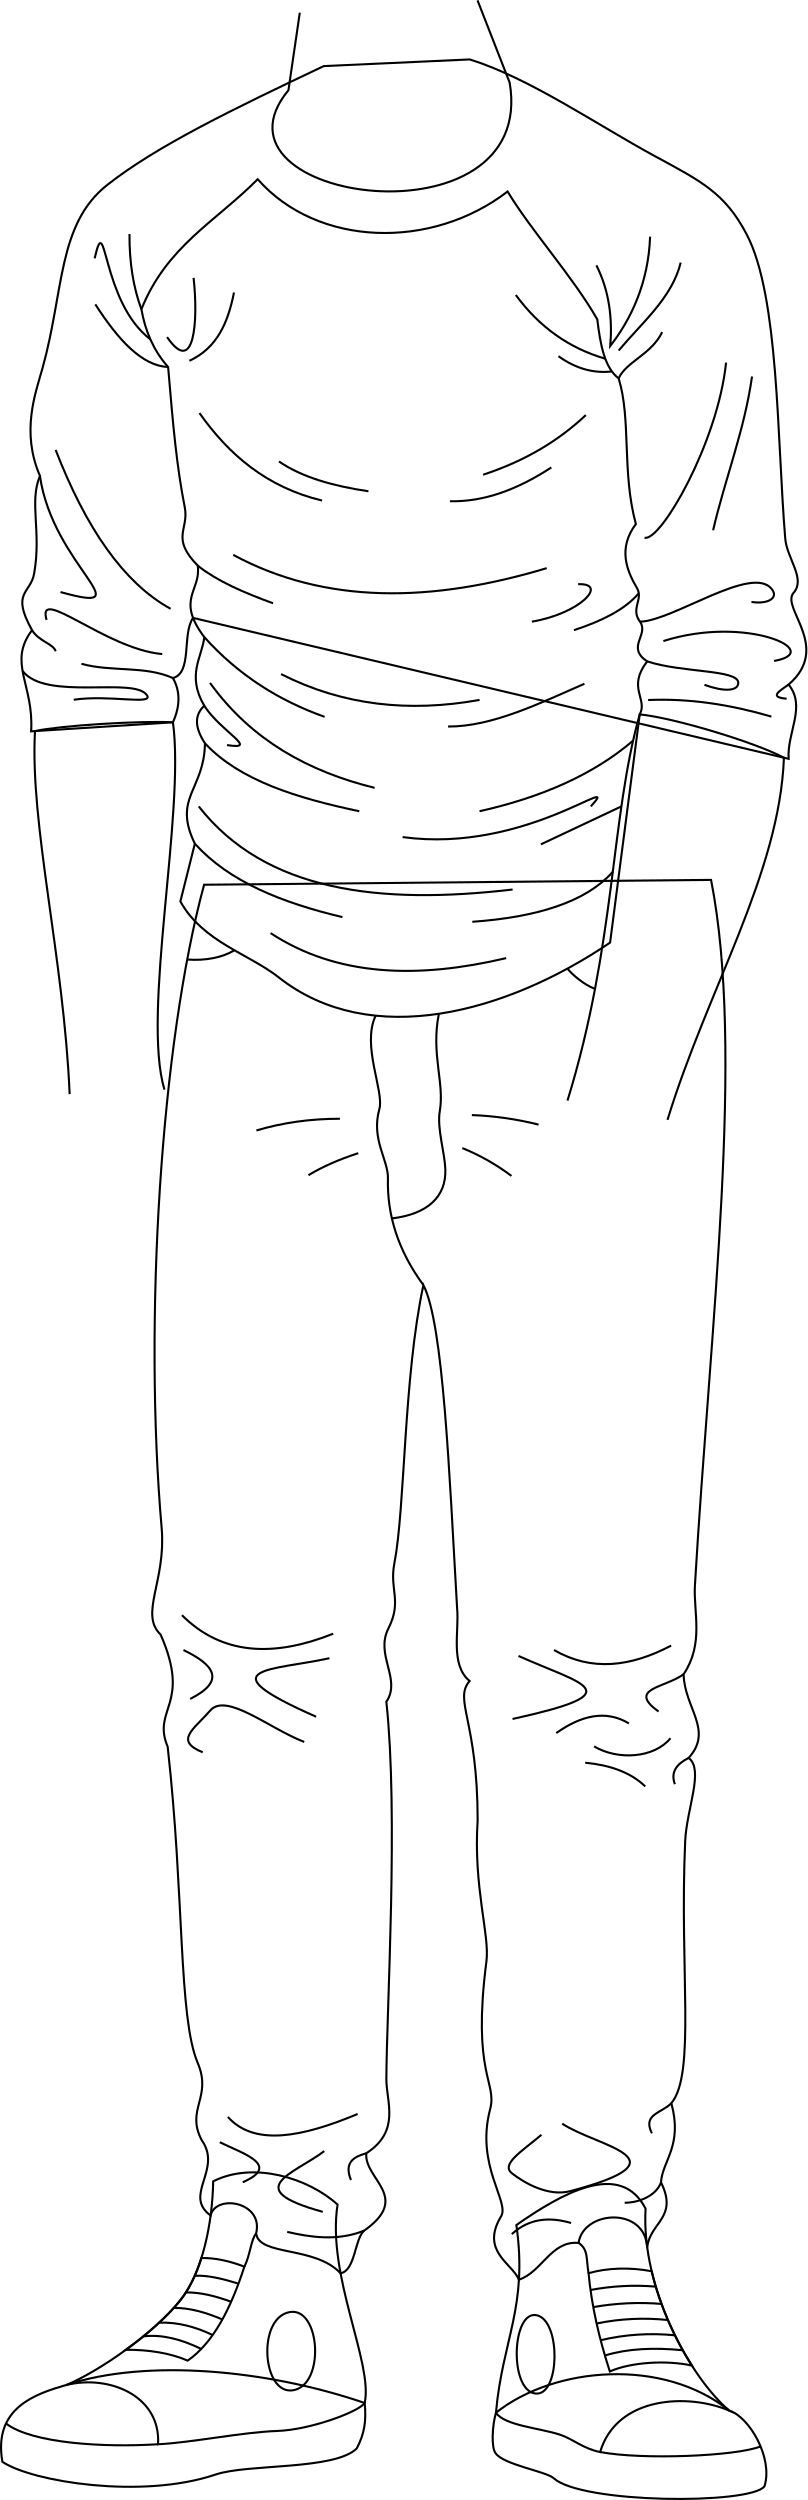
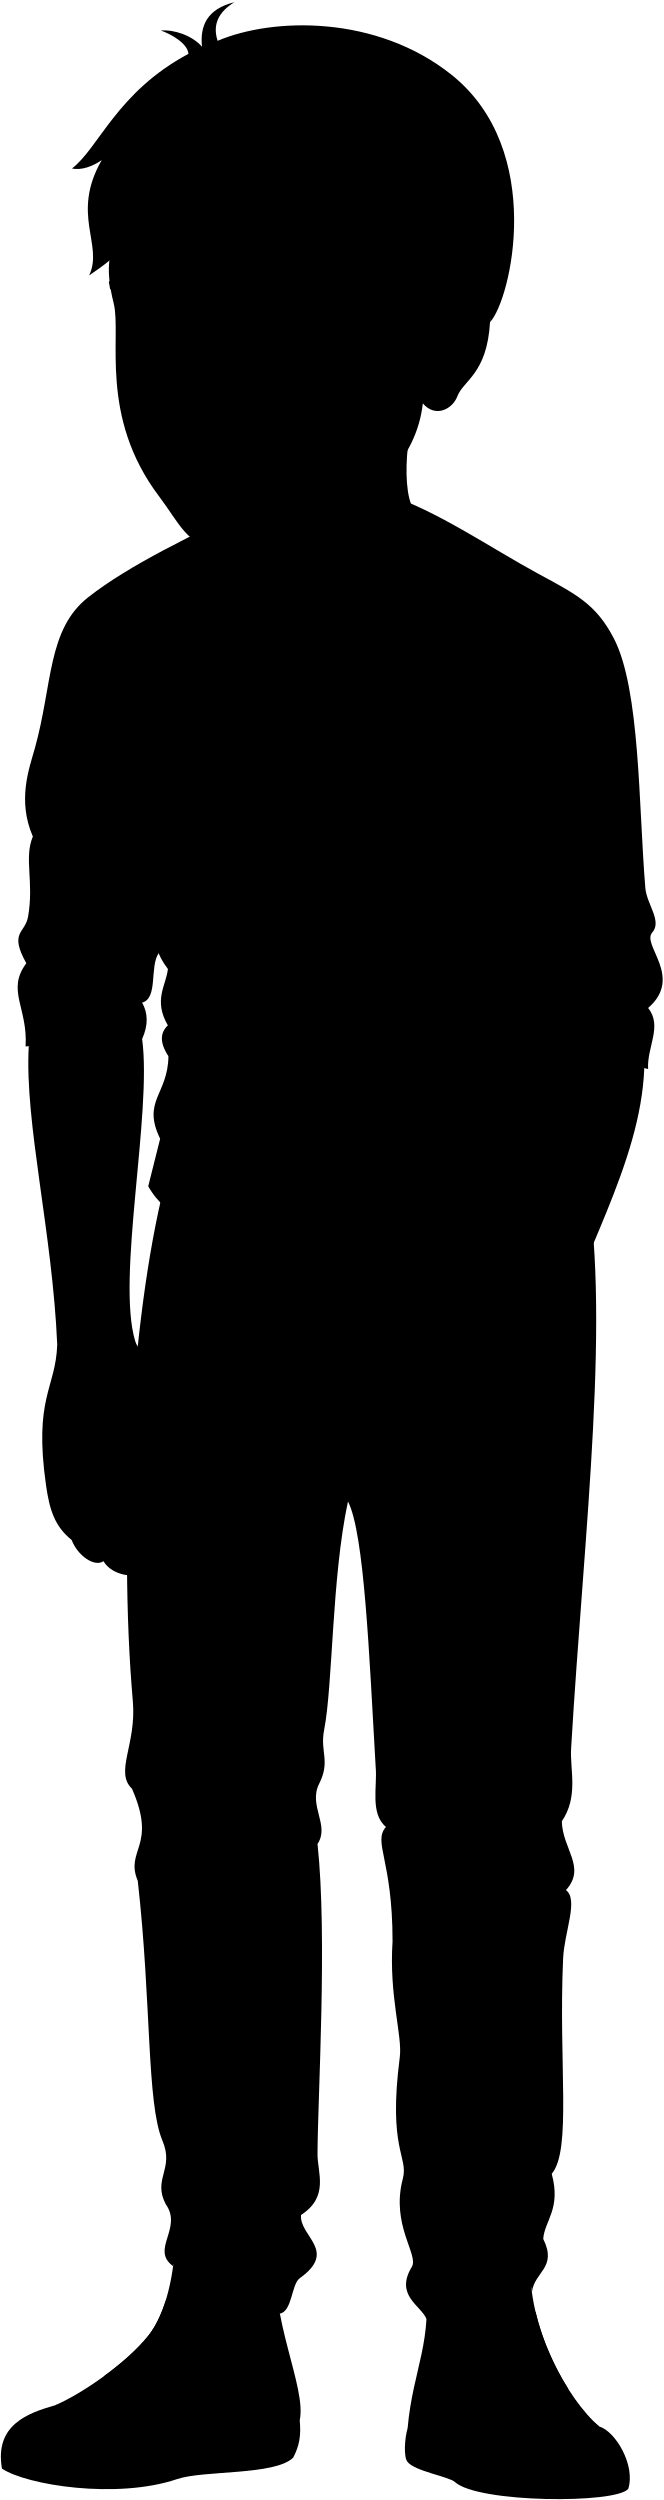
- <svg xmlns="http://www.w3.org/2000/svg" id="presence" viewBox="0 0 770.67 2386.47">
-   <defs>
-     <style>
-       .cls-1 {
-         fill: none;
-         stroke: #000;
-         stroke-miterlimit: 10;
-         stroke-width: 2px;
-       }
-     </style>
-   </defs>
-   <g id="bennettSoleSide">
-     <path class="cls-1" d="M63.56,2276.58c-30.07,8.67-70.22,22.08-61.29,73.43,28.33,19.08,133.25,36,203.54,12.15,30.82-10.45,113.33-4,134.72-24.87,7.51-14.25,9.26-26.65,7.58-43.44C254.26,2261.77,139.49,2251.58,63.56,2276.58Z" />
-     <path class="cls-1" d="M473.44,2303.15c-3.55,12.1-4.7,33.49-.24,38.83,7.84,10.92,48.32,17.28,55.26,23.64,26.61,24.4,187.35,25.45,201.27,7.84,8.63-27.32-14.82-66.66-33.62-72.36C633.46,2250.65,529.81,2258.5,473.44,2303.15Z" />
+ <svg viewBox="0 0 770.67 2903.79">
+   <g class="soleWhite">
+     <path d="M63.56,2793.9c-30.07,8.67-70.22,22.08-61.29,73.43,28.33,19.09,133.25,36,203.54,12.15,30.82-10.45,113.33-4.05,134.72-24.87,7.51-14.25,9.26-26.65,7.58-43.44C254.26,2779.09,139.49,2768.91,63.56,2793.9Z" />
+     <path d="M473.44,2820.47c-3.55,12.1-4.7,33.49-.24,38.84,7.84,10.91,48.32,17.28,55.26,23.64,26.61,24.39,187.35,25.44,201.27,7.83,8.63-27.32-14.82-66.66-33.62-72.36C633.46,2768,529.81,2775.82,473.44,2820.47Z" />
  </g>
-   <g id="bennettShoe">
-     <path class="cls-1" d="M203.49,2082.29c-.61,39.46-10.12,86.78-31.22,113.33-25.29,31.83-77.38,67.76-108.71,81,41.3-10,90.1,10.9,87.31,56.66,33.24-1.72,80.38-11.56,113.91-12.72,31.42-1.08,77.75-18.3,83.33-26.67,8.38-37.95-36.49-121.93-25.86-189.47C293.7,2078.82,241.64,2063,203.49,2082.29Z" />
-     <path class="cls-1" d="M492.91,2124c11.17,78.14-13.33,109.41-19.47,179.18,8.18,12.17,41.14,14.48,60.8,20.84,12.85,4.16,22,13.3,38.61,16.68,16.15-53.81,84.52-56.09,123.26-39.57-36.85-31.19-84.31-116.29-79.85-192.76C592.42,2061.81,536.54,2093.56,492.91,2124Z" />
+   <g class="bennettShoe">
+     <path d="M203.49,2599.61c-.61,39.46-10.12,86.79-31.22,113.34-25.29,31.82-77.38,67.75-108.71,81,41.3-10.05,90.1,10.9,87.31,56.66,33.24-1.71,80.38-11.56,113.91-12.72,31.42-1.08,77.75-18.3,83.33-26.67,8.38-38-36.49-121.93-25.86-189.47C293.7,2596.14,241.64,2580.36,203.49,2599.61Z" />
+     <path d="M492.91,2641.29c11.17,78.14-13.33,109.41-19.47,179.18,8.18,12.17,41.14,14.48,60.8,20.84,12.85,4.16,22,13.3,38.61,16.68,16.15-53.81,84.52-56.09,123.26-39.57-36.85-31.18-84.31-116.29-79.85-192.75C592.42,2579.13,536.54,2610.88,492.91,2641.29Z" />
  </g>
-   <g id="bennettShoelace">
-     <path class="cls-1" d="M179.19,2253.4c24.54-17.05,41.19-49.83,54.08-89.69-14.31-5.45-28.05-8.48-41-8.22-4.9,15.49-11.5,29.48-20,40.13-12.64,15.91-32,32.84-52.06,47.44C141.85,2243,161.73,2246,179.19,2253.4Z" />
-     <path class="cls-1" d="M561.84,2170c2.83,30.67,10,62,20.29,93.75,20.27-8.93,54-10.91,78.33-5.64-16.1-25.29-30.56-57-38.37-90C602.12,2164.22,579.52,2164.74,561.84,2170Z" />
+   <g class="shoelace">
+     <path d="M179.19,2770.72c24.54-17,41.19-49.83,54.08-89.69-14.31-5.45-28.05-8.48-41-8.22-4.9,15.49-11.5,29.49-20,40.14-12.64,15.9-32,32.83-52.06,47.43C141.85,2760.27,161.73,2763.32,179.19,2770.72Z" />
+     <path d="M561.84,2687.34c2.83,30.67,10,62,20.29,93.75,20.27-8.92,54-10.91,78.33-5.64-16.1-25.29-30.56-57-38.37-90C602.12,2681.54,579.52,2682.07,561.84,2687.34Z" />
  </g>
-   <g id="converseLogo">
-     <path class="cls-1" d="M510.56,2284.76c24.12,3.92,25.36-69.71,1.73-74.65S485.86,2280.74,510.56,2284.76Z" />
-     <path class="cls-1" d="M279.49,2281.76c-29.2,4.33-34.38-69-3-74.66C305.86,2201.8,310.74,2277.13,279.49,2281.76Z" />
+   <g class="converseLogo">
+     <path d="M510.56,2802.08c24.12,3.92,25.36-69.71,1.73-74.65S485.86,2798.06,510.56,2802.08Z" />
+     <path d="M279.49,2799.08c-29.2,4.33-34.38-69-3-74.66C305.86,2719.12,310.74,2794.45,279.49,2799.08Z" />
  </g>
-   <g id="clothesOverlapLine">
-     <path class="cls-1" d="M227.65,2179.93c-15.51-4.79-30.11-8.26-41.78-7.46" />
-     <path class="cls-1" d="M220.62,2197.25c-15-5.58-29.49-9.08-43.16-8.93" />
-     <path class="cls-1" d="M212.28,2214.13c-16.19-6.89-31.81-11.26-46.41-11" />
-     <path class="cls-1" d="M203,2229c-16.91-8.11-33.93-12.47-51.09-11.8" />
-     <path class="cls-1" d="M192.11,2242.28c-18.72-9.09-37.2-14.14-55.26-12" />
-     <path class="cls-1" d="M244.56,2131.92c-5.14,6.32-5.65,20.81-11.29,31.79" />
-     <path class="cls-1" d="M552.32,2141c9.52,6.77,7,14.44,9.52,29" />
-     <path class="cls-1" d="M625.91,2182.77A231.91,231.91,0,0,0,563.7,2186" />
-     <path class="cls-1" d="M631.48,2199.29a254.71,254.71,0,0,0-65.14,3.05" />
-     <path class="cls-1" d="M637.58,2214.66a222.64,222.64,0,0,0-68.05,3.31" />
-     <path class="cls-1" d="M644.28,2229.25a214.48,214.48,0,0,0-70.89,4.67" />
-     <path class="cls-1" d="M651.74,2243.5c-27.19-2.65-52.37-1.71-74.3,5.05" />
+   <path class="bennettJeans" d="M404.17,1744c19.06,36.76,24.74,179.73,32.19,308.66,2.1,21.7-6.83,53.7,11.9,69.3-15.34,18.15,7.7,37.09,7.7,133-4.2,63.7,11.6,109.59,8.4,134.39-14,108.49,10.4,115.23,3.5,141.38-14.17,53.72,18.84,88.4,10.5,102.19-20.1,33.22,10.5,44.8,17,60.53,22.17-7.33,30.57-37.43,56.94-35.11,4.43-31,63.22-35.22,65.51,4.27,2.61-24.09,29.91-28.29,13.16-62.07,1.35-20.81,21-34.81,9.88-75.57,23.42-28,7.71-127.06,13.22-250.23,1.39-31,18.19-68.14,3.31-79.36,23.94-26.51-4.06-47.51-4.81-79.88,19.65-29.22,9.28-59.31,10.79-84.76,15.09-255.15,47.58-509.37,15.41-673.53l-483.95,4.63c-41.17,151.79-57.87,415.47-40.52,614.26,4.39,50.29-21.49,82-1,101.53,29.57,67.27-8.52,70.66,6.72,107,16.08,143,10.15,258.12,28.72,301.92,14,33-11.8,44.21,3.83,73.75,19.92,28-18.16,52.55,8.43,71.81,5.05-20.76,50.75-13.07,43.5,17.06,2.55,22,55.93,11.72,80.56,38.1,14.24-2.46,13.38-33.21,22.68-40.77,45.37-32.16-.33-48.82,1.91-73.75,33-21.33,19-49.21,19.14-71,.34-68.82,11.63-252.9,0-360,14.62-21.59-10.95-44.38,1.91-69.92,13.4-26.61.81-36.74,5.75-62.26C386.78,1956.62,385.15,1832.76,404.17,1744Z" />
+   <path class="bennettSleeves" d="M184.27,1107.15c-10.72,15.84-.44,52.36-19.18,57.42,6.63,11.84,7.44,25.65,0,42.25l-135.37,8.62c2.81-44.65-22.68-65.36.86-96.57-20.35-36.51-1.5-34.5,2-54,7.15-40.51-5-68.38,5.58-93.21-18.32-42.23-4.27-78.94,2.39-102.78C61.22,794.75,54.84,731,102.64,693.56c47.62-37.3,120.24-72.22,206.35-113.13l139.43-6.37c56.56,17.52,121.1,62.14,176.87,92.42,43.58,23.65,66.77,34.8,87.63,74.89,30.79,59.13,28.69,194.39,36.65,290,1.6,19.12,19.77,38.43,8,51.79-12.7,14.37,36.65,51.78-4.78,87.63,17,21.06-1.59,45.42,0,70.91Z" />
+   <path class="shirtWhite" d="M610.65,1199.28l-28.27,217.85c-98.58,66.87-228.19,102.72-316.44,33.09-28.4-22.41-72.38-33.78-93.76-72.39L186,1322.68c-21.37-44.12,9-51,9.65-95.83-10.92-16.67-9.16-27.74-.68-35.85-17.12-29.49-2.07-46.19.06-65.49-27.57-36.54-2.82-44.12-6.27-68.25-26.2-26.89-8.13-34.06-12.41-55.84-7.58-38.61-11-75.84-15.86-133.75-14-15.75-21.87-34.42-25.5-55.15,24.19-60.28,70.83-83.59,111-124.09,57,64.79,165.81,67.7,238.54,11.72,23.15,38.25,62.32,81.24,85.64,122.05,2.91,24.29,6.9,46.09,20.4,56.35,12.09,39.29,2.92,89.38,16.43,139-17.48,23.32-8.65,44.67,1.06,61.18,6.35,10.8-6.54,19.67,2.92,32.07,8.74,12.63-13.61,24.29,6.8,37.89C598.31,1173.91,618.71,1184.6,610.65,1199.28Z" />
+   <g class="clothesDisplayLine">
+     <path d="M541.73,1441.9c4,5.39,15.58,15.37,26,19.29" />
+     <path d="M223.77,1424.43c-11.45,7-27.82,10.15-45.05,8.84" />
+     <path d="M358.52,1487.07c-13.46,28.36,8.37,72.19,3.63,88.93-8.17,28.84,8.63,48.52,8.17,66.33-.89,34.42,9.45,68.42,33.85,101.71" />
+     <path d="M418.93,1485.07c-7.69,38.45,5.57,66,.9,92.85-2.86,16.53,4.76,39.45,5.29,55.76.85,26-16.83,42.62-51,46.74" />
+     <path d="M150.87,2850.56c-50.42,3.23-120-.53-145.13-19.79" />
+     <path d="M572.85,2858c40.72,7.7,130.31,3.94,153.19-5.34" />
  </g>
-   <g id="clothesDisplayLine">
-     <path class="cls-1" d="M150.87,2333.24c-50.42,3.23-120-.53-145.13-19.79" />
-     <path class="cls-1" d="M572.85,2340.67c40.72,7.7,130.31,3.94,153.19-5.35" />
+   <g class="clothesOverlapLine">
+     <path d="M227.65,2697.25c-15.51-4.79-30.11-8.26-41.78-7.46" />
+     <path d="M220.62,2714.57c-15-5.58-29.49-9.08-43.16-8.93" />
+     <path d="M212.28,2731.45c-16.19-6.89-31.81-11.26-46.41-11" />
+     <path d="M203,2746.32c-16.91-8.11-33.93-12.47-51.09-11.8" />
+     <path d="M192.11,2759.6c-18.72-9.09-37.2-14.14-55.26-12" />
+     <path d="M244.56,2649.24c-5.14,6.32-5.65,20.81-11.29,31.79" />
+     <path d="M552.32,2658.36c9.52,6.78,7,14.44,9.52,29" />
+     <path d="M625.91,2700.09a231.91,231.91,0,0,0-62.21,3.22" />
+     <path d="M631.48,2716.61a255.16,255.16,0,0,0-65.14,3" />
+     <path d="M637.58,2732a222.32,222.32,0,0,0-68.05,3.3" />
+     <path d="M644.28,2746.57a214.75,214.75,0,0,0-70.89,4.67" />
+     <path d="M651.74,2760.82c-27.19-2.65-52.37-1.71-74.3,5" />
  </g>
-   <path id="bennettJeans" class="cls-1" d="M404.17,1226.72c19.06,36.76,24.74,179.73,32.19,308.66,2.1,21.7-6.83,53.7,11.9,69.3-15.34,18.14,7.7,37.09,7.7,133-4.2,63.69,11.6,109.59,8.4,134.39-14,108.49,10.4,115.23,3.5,141.38-14.17,53.72,18.84,88.4,10.5,102.19-20.1,33.22,10.5,44.8,17,60.52,22.17-7.32,30.57-37.42,56.94-35.1,4.43-31,63.22-35.22,65.51,4.27,2.61-24.09,29.91-28.29,13.16-62.07,1.35-20.81,21-34.81,9.88-75.57,23.42-28,7.71-127.06,13.22-250.23,1.39-31,18.19-68.14,3.31-79.36,23.94-26.51-4.06-47.51-4.81-79.88,19.65-29.22,9.28-59.31,10.79-84.77,15.09-255.14,47.58-509.36,15.41-673.52l-483.95,4.63C153.67,996.33,137,1260,154.32,1458.8c4.39,50.29-21.49,82-1,101.52,29.57,67.28-8.52,70.66,6.72,107.06,16.08,143,10.15,258.12,28.72,301.92,14,33-11.8,44.21,3.83,73.75,19.92,28-18.16,52.55,8.43,71.81,5.05-20.76,50.75-13.07,43.5,17.06,2.55,22,55.93,11.72,80.56,38.1,14.24-2.46,13.38-33.21,22.68-40.77,45.37-32.16-.33-48.82,1.91-73.75,33-21.33,19-49.21,19.14-71,.34-68.82,11.63-252.9,0-360,14.62-21.59-10.95-44.38,1.91-69.92,13.4-26.61.81-36.74,5.75-62.26C386.78,1439.3,385.15,1315.43,404.17,1226.72Z" />
-   <g id="clothesDisplayLine-2" data-name="clothesDisplayLine">
-     <path class="cls-1" d="M541.73,924.58c4,5.39,15.58,15.37,26,19.29" />
-     <path class="cls-1" d="M223.77,907.11c-11.45,7-27.82,10.15-45.05,8.84" />
-     <path class="cls-1" d="M358.52,969.75c-13.46,28.36,8.37,72.19,3.63,88.92-8.17,28.85,8.63,48.53,8.17,66.34-.89,34.42,9.45,68.42,33.85,101.71" />
-     <path class="cls-1" d="M418.93,967.75c-7.69,38.45,5.57,66,.9,92.85-2.86,16.53,4.76,39.45,5.29,55.76.85,26-16.83,42.62-51,46.74" />
+   <g class="clothesFoldLine">
+     <path d="M569.32,770.62c12,23.86,15.45,49.74,13.26,76.93,19.6-25.29,36.39-59.78,38-104.34" />
+     <path d="M649.78,768c-8.17,33.65-37.14,57.47-59.24,84" />
+     <path d="M632.1,834.28c-10.24,21.38-34.49,28.3-41.57,44.27" />
+     <path d="M492.39,798.92q33.45,45.72,85.38,60.82" />
+     <path d="M533.06,857.27c16.67,12,33.68,16.56,51,14.59" />
+     <path d="M693.11,863.46c-8,76.93-62.78,171.54-77.81,167.12" />
+     <path d="M717.87,876.73c-7.23,51.36-25.65,97.26-37.14,146.78" />
+     <path d="M610.94,1110.76c31.16-.48,107.7-55.52,126-30.84,6.52,8.76-4.76,14.37-19.61,12" />
+     <path d="M633.24,1129.26c79.71-25.3,155.44,10.29,105.65,19" />
+     <path d="M617.74,1148.65c33.21,11,87.09,7.71,87,20.47-.07,8.42-14.61,8.49-32.27,1.89" />
+     <path d="M752.76,1170.79c-8.18,5.92-19.48,12.1-1.85,13.51" />
+     <path d="M618.69,1185.56c39-1.69,78.22,4.25,117.67,15.82" />
+     <path d="M559.22,913.54c-25.4,24-57.14,43.57-98.05,56.93" />
+     <path d="M526.33,963.51c-32,21-64.25,33.08-96.79,32.27" />
+     <path d="M190.41,911.64c28,39.62,64,70.75,117,83.51" />
+     <path d="M266.32,957.82c21.68,15,51.46,23.43,85.4,28.47" />
+     <path d="M521.9,1059.67c-109.7,33-211.06,34.87-299.23-12.65" />
+     <path d="M188.73,1057.26c18.3,14.65,44,25.79,71.9,35.94" />
+     <path d="M609.75,1083.69c-13.34,15.7-35.53,26.57-61.9,35.17" />
+     <path d="M551.89,1075c28.87-1.15,2.89,27.71-44.15,35.77" />
+     <path d="M268.28,1160.79c58.77,29.93,122.2,36.83,189.49,24.65" />
+     <path d="M195,1125.51c33.14,36.86,72,60.86,114.87,76.1" />
+     <path d="M427.73,1210.86c42,.23,87.81-22.34,130.17-40.83" />
+     <path d="M200.49,1169.26c39.89,55.15,94.48,84.67,157.14,100.14" />
+     <path d="M194.94,1191c16.34,25.25,53.34,42.51,21.73,37.57" />
+     <path d="M195.62,1226.85c33.3,35.69,88.05,52.32,147.38,64.89" />
+     <path d="M604.36,1224.35c-37.78,32.38-87.42,54.15-146.59,67.39" />
+     <path d="M384.32,1316.39c118.12,16.17,211.59-64.19,179.67-29.27" />
+     <line x1="593.2" y1="1287.1" x2="516.31" y2="1323.32" />
+     <path d="M585,1349.52c-25.87,29.08-72.9,43.37-134.13,47.75" />
+     <path d="M186,1322.68c32.9,36.52,83.51,56.47,140.85,70.12" />
+     <path d="M189.71,1287.12c63.65,81.37,172.54,94.16,299.64,79.33" />
+     <path d="M483.19,1431.93c-84.4,19.9-161.35,17.79-224.92-23.88" />
+     <path d="M184.79,782.57c4.66,41.9.62,94.45-25.27,56.53" />
+     <path d="M223.36,796.54c-5.59,28.29-15.94,53-42.56,65.17" />
+     <path d="M123.61,740.68c-.19,27.27,3.7,51.13,11.35,71.84" />
+     <path d="M143.5,841.2c-47.16-36-41.84-127.12-53.14-77.25" />
+     <path d="M91,807.85C113,842,135.71,866.62,160.46,867.67" />
+     <path d="M53.12,946.83c28.64,73.89,64.44,126.74,109.73,151.63" />
+     <path d="M38.11,971.62C50.46,1057.89,138.48,1105,57.77,1082.5" />
+     <path d="M44.47,1109.1c-10.08-34,56.53,27.93,110.4,32.59" />
+     <path d="M30.58,1118.87c6.58,10.84,20.49,13,22.54,20.16" />
+     <path d="M165.09,1164.57c-27.15-12-58.11-5.59-87.37-13.57" />
+     <path d="M21.55,1157.78c22.26,29.13,106.34,5.16,118.69,23.14,6.74,9.83-35.92-.66-69.83,4.36" />
+     <path d="M450.44,1581.77a307.54,307.54,0,0,1,63.66,9.09" />
+     <path d="M441.34,1613.25a210.62,210.62,0,0,1,46.88,26.58" />
+     <path d="M324.5,1585.26q-42.4,0-79.75,11.2" />
+     <path d="M342,1618.15c-18.16,5.87-34.08,12.84-47.57,21" />
+     <path d="M173.7,2059.17c38,38,87.23,40.44,144.34,17.69" />
+     <path d="M175.11,2092.42c29.67,14.3,40.64,29.45,6.37,46.7" />
+     <path d="M314.5,2100.21c-53.77,12-120.28,8.49-12.73,55.89" />
+     <path d="M290.44,2180.16c-33.25-12.73-74.5-47.74-89.86-29.89s-34.67,28.48-7.07,39.8" />
+     <path d="M640.68,2088.18c-38.36,20.18-75.82,25.09-111.79,4.24" />
+     <path d="M494.93,2098.09c61.55,27.59,110.38,34.67-5.66,60.14" />
+     <path d="M652.59,2115.52c-17.57,13-54.4,13.65-23.93,35.63" />
+     <path d="M600.35,2162.47c-22.08-13.23-45.35-7.71-69.34,9.2" />
+     <path d="M640,2176.62c-15.57,19.11-50.24,21.23-72.88,7.79" />
+     <path d="M657.4,2195.4c-11.49,5.77-17.48,13.54-13.18,25.09" />
+     <path d="M558.61,2200c23.78,2.3,43.43,9.23,57.31,22.64" />
+     <path d="M341.39,2535.35c-52.93,22.15-98.58,31.06-123.82,2.83" />
+     <path d="M209.78,2562.24c21.23,10.61,59.44,21.94,21.94,38.21" />
+     <path d="M309.55,2570.73c-29,21.94-81.11,36-1.42,58" />
+     <path d="M347.8,2646.57c-25.54,10.54-52.4,6.24-73.63,1.29" />
+     <path d="M349.71,2572.82c-12.25,3.35-21.43,8.84-14.69,25.51" />
+     <path d="M640.87,2525c-9.38,9.66-27.78,10.36-18.58,28.76" />
+     <path d="M536.67,2544.55c32.93,22,122.87,33.77,7.79,64.39-20.9,5.56-44-7.81-55.68-16.93-11.09-8.63,9.12-20.86,28.08-36.84" />
+     <path d="M488.56,2650c16.73-15.19,36-16.64,56.6-10.62" />
+     <path d="M631,2600.56c-4.69,13-21.23,19.47-34.67,19.47" />
  </g>
-   <g id="clothesFoldLine">
-     <path class="cls-1" d="M450.44,1064.44a308.22,308.22,0,0,1,63.66,9.1" />
-     <path class="cls-1" d="M441.34,1095.93a210.62,210.62,0,0,1,46.88,26.58" />
-     <path class="cls-1" d="M324.5,1067.94q-42.4,0-79.75,11.2" />
-     <path class="cls-1" d="M342,1100.82c-18.16,5.88-34.08,12.85-47.57,21" />
-     <path class="cls-1" d="M173.7,1541.85c38,38,87.23,40.44,144.34,17.69" />
-     <path class="cls-1" d="M175.11,1575.1c29.67,14.3,40.64,29.45,6.37,46.7" />
-     <path class="cls-1" d="M314.5,1582.89c-53.77,12-120.28,8.49-12.73,55.89" />
-     <path class="cls-1" d="M290.44,1662.84c-33.25-12.74-74.5-47.74-89.86-29.89s-34.67,28.48-7.07,39.8" />
-     <path class="cls-1" d="M640.68,1570.86c-38.36,20.18-75.82,25.09-111.79,4.24" />
-     <path class="cls-1" d="M494.93,1580.76c61.55,27.6,110.38,34.67-5.66,60.15" />
-     <path class="cls-1" d="M652.59,1598.2c-17.57,13-54.4,13.65-23.93,35.63" />
-     <path class="cls-1" d="M600.35,1645.15c-22.08-13.23-45.35-7.71-69.34,9.2" />
-     <path class="cls-1" d="M640,1659.3c-15.57,19.11-50.24,21.23-72.88,7.79" />
-     <path class="cls-1" d="M657.4,1678.08c-11.49,5.76-17.48,13.54-13.18,25.09" />
-     <path class="cls-1" d="M558.61,1682.65c23.78,2.3,43.43,9.23,57.31,22.64" />
-     <path class="cls-1" d="M341.39,2018c-52.93,22.15-98.58,31.06-123.82,2.83" />
-     <path class="cls-1" d="M209.78,2044.92c21.23,10.61,59.44,21.93,21.94,38.21" />
-     <path class="cls-1" d="M309.55,2053.41c-29,21.93-81.11,36-1.42,58" />
-     <path class="cls-1" d="M347.8,2129.25c-25.54,10.54-52.4,6.24-73.63,1.28" />
-     <path class="cls-1" d="M349.71,2055.5c-12.25,3.34-21.43,8.84-14.69,25.51" />
-     <path class="cls-1" d="M640.87,2007.67c-9.38,9.66-27.78,10.36-18.58,28.76" />
-     <path class="cls-1" d="M536.67,2027.23c32.93,22,122.87,33.77,7.79,64.39-20.9,5.56-44-7.81-55.68-16.94-11.09-8.62,9.12-20.85,28.08-36.84" />
-     <path class="cls-1" d="M488.56,2132.66c16.73-15.19,36-16.64,56.6-10.62" />
-     <path class="cls-1" d="M631,2083.24c-4.69,13-21.23,19.47-34.67,19.47" />
+   <g class="eye">
+     <rect class="sclera" x="139.42" y="339.16" width="220.25" height="74.9" />
+     <g class="irisDarkBrown">
+       <ellipse cx="311.89" cy="377.39" rx="21.42" ry="21.79" />
+       <ellipse cx="175.39" cy="378.89" rx="21.42" ry="21.79" />
+     </g>
+     <g class="pupil">
+       <ellipse cx="309.89" cy="378.39" rx="8.33" ry="8.47" />
+       <ellipse cx="173.39" cy="379.89" rx="8.33" ry="8.47" />
+     </g>
  </g>
-   <path id="bennettSleeves" class="cls-1" d="M184.27,589.83c-10.72,15.84-.44,52.36-19.18,57.42,6.63,11.84,7.44,25.65,0,42.25L29.72,698.12c2.81-44.65-22.68-65.36.86-96.57-20.35-36.51-1.5-34.5,2-54,7.15-40.51-5-68.38,5.58-93.22-18.32-42.22-4.27-78.94,2.39-102.77,20.72-74.1,14.34-137.83,62.14-175.28C150.26,138.94,222.88,104,309,63.11l139.43-6.37c56.56,17.52,121.1,62.14,176.87,92.41,43.58,23.66,66.77,34.81,87.63,74.9,30.79,59.13,28.69,194.39,36.65,290,1.6,19.12,19.77,38.43,8,51.78-12.7,14.38,36.65,51.79-4.78,87.64,17,21.06-1.59,45.41,0,70.91Z" />
-   <path id="bennettShirt" class="cls-1" d="M610.65,682,582.38,899.81c-98.58,66.87-228.19,102.72-316.44,33.09-28.4-22.41-72.38-33.78-93.76-72.39L186,805.36c-21.37-44.12,9-51,9.65-95.83-10.92-16.67-9.16-27.74-.68-35.85-17.12-29.49-2.07-46.19.06-65.49-27.57-36.54-2.82-44.12-6.27-68.25-26.2-26.89-8.13-34.06-12.41-55.84-7.58-38.61-11-75.84-15.86-133.75-14-15.75-21.87-34.42-25.5-55.15,24.19-60.28,70.83-83.59,111-124.1,57,64.8,165.81,67.71,238.54,11.72,23.15,38.25,62.32,81.25,85.64,122.06,2.91,24.29,6.9,46.09,20.4,56.35,12.09,39.29,2.92,89.38,16.43,139-17.48,23.32-8.65,44.67,1.06,61.18,6.35,10.8-6.54,19.67,2.92,32.07,8.74,12.63-13.61,24.28,6.8,37.89C598.31,656.59,618.71,667.27,610.65,682Z" />
-   <g id="skinEastAsian">
-     <path class="cls-1" d="M157,1040.21c-21.93-72.83,19.8-264.47,8.1-350.71-30-1.64-107.6,3-131.69,8.38-5,88.94,27.41,215.75,33.07,346.58" />
-     <path class="cls-1" d="M637.19,1069C675.55,943.72,744,834.42,748.35,723.34c-28.77-15.38-107-38.48-137.7-41.38-28,99.69-22.78,218.84-68.92,368.63" />
-     <path class="cls-1" d="M455.84.36l30.68,78.52c27.08,158.83-299.78,114.4-211.17,7.22l10.83-74" />
+   <g class="skinEastAsian">
+     <path d="M178.65,1752.19c5,17.4,35.35,24.69,34.79,7.86-2.7-21.56,6.7-50.46-.56-67.9-5.62-13.47-4.8-20.15-6.18-29.74-11.22-78-44.33-85.85-49.71-104.87-21.93-72.84,19.8-264.48,8.1-350.72-30-1.64-107.6,3-131.69,8.39-5,88.93,27.41,215.74,33.07,346.57-1.74,51.25-27.55,61.35-13,163.48,4.07,28.47,10.1,47.7,29.74,63.41,6.74,17.95,26.38,32,37,24.69,9.54,16.83,39.28,21.32,46,10.66,11.22,10.1,29.46,6,31.42-8.42C199,1805.89,180.33,1797.65,178.65,1752.19Z" />
+     <path d="M635.63,1584.33C674,1459.07,744,1351.74,748.35,1240.66c-28.77-15.38-107-38.48-137.7-41.38-28,99.69-22.78,218.84-68.92,368.63-11.35,32.64-59.86,69.56-53.34,145.59,10.86,68.06,26.06,122.36,94.12,131.77,15.54,5.2,28.46.32,32.58-5.79,19,2.24,27.75-13.21,18.83-25.34,19.73,4.93,24.36-18.24,13-26.79a41.44,41.44,0,0,1-10.29-28c.32-25.24,9.89-56.74,12.13-97.8C650.24,1635.1,630.48,1599.78,635.63,1584.33Z" />
+     <path d="M491,455.38c-23.56,44.35-24.95,135.82-4.48,140.82,21.27,156.39-299.78,114.41-211.17,7.22" />
+     <path d="M132,352.07c-19.84-78.89,21.32-67.09,2-159.14C285,34.64,603.43,229.8,569.18,374.22c-3.53,60.25-30.95,67.4-38,86.21-5.51,14.63-25.36,25.36-40.07,8.11-7.22,65.8-59.45,114-120.67,139.35-62.56,25.9-64,35.49-115.83,30.42C217.86,634.72,207.83,607,185,576.84,114.21,483.47,141.59,390.05,132,352.07Zm147.84,30.52c33.83,21.31,55.65,6.08,73.85-6-11.77-7.18-29.83-21-47.64-21.4-13.88-.33-23.52,6.09-30.84,21.84C272.71,382.47,277.66,381.18,279.88,382.59Zm-70.49-4.33c-7.58-11.75-19.28-22.36-36-21.77-8.36.29-18.88,7.68-23.83,9.9-1.4,4.34-1.44,17.29,1.1,21.94,22.58,16.88,48.07-6.28,54.24-5.5C209.21,383.37,211.19,381.06,209.39,378.26Z" />
  </g>
-   <g id="clothesFoldLine-2" data-name="clothesFoldLine">
-     <path class="cls-1" d="M569.32,253.3c12,23.86,15.45,49.74,13.26,76.93,19.6-25.29,36.39-59.78,38-104.34" />
-     <path class="cls-1" d="M649.78,250.65c-8.17,33.65-37.14,57.47-59.24,84" />
-     <path class="cls-1" d="M632.1,317c-10.24,21.38-34.49,28.3-41.57,44.27" />
-     <path class="cls-1" d="M492.39,281.59q33.45,45.74,85.38,60.83" />
-     <path class="cls-1" d="M533.06,340c16.67,12,33.68,16.56,51,14.59" />
-     <path class="cls-1" d="M693.11,346.14c-8,76.93-62.78,171.54-77.81,167.12" />
-     <path class="cls-1" d="M717.87,359.41c-7.23,51.36-25.65,97.26-37.14,146.78" />
-     <path class="cls-1" d="M610.94,593.44c31.16-.48,107.7-55.52,126-30.84,6.52,8.76-4.76,14.37-19.61,12" />
-     <path class="cls-1" d="M633.24,611.94c79.71-25.3,155.44,10.28,105.65,19" />
-     <path class="cls-1" d="M617.74,631.33c33.21,11,87.09,7.71,87,20.47-.07,8.42-14.61,8.49-32.27,1.89" />
-     <path class="cls-1" d="M752.76,653.47c-8.18,5.92-19.48,12.1-1.85,13.51" />
-     <path class="cls-1" d="M618.69,668.24c39-1.7,78.22,4.25,117.67,15.82" />
-     <path class="cls-1" d="M559.22,396.22c-25.4,23.95-57.14,43.57-98.05,56.93" />
-     <path class="cls-1" d="M526.33,446.19c-32,20.95-64.25,33.08-96.79,32.27" />
-     <path class="cls-1" d="M190.41,394.32c28,39.62,64,70.75,117,83.5" />
-     <path class="cls-1" d="M266.32,440.5c21.68,15,51.46,23.43,85.4,28.47" />
-     <path class="cls-1" d="M521.9,542.35c-109.7,33-211.06,34.87-299.23-12.65" />
-     <path class="cls-1" d="M188.73,539.94c18.3,14.64,44,25.79,71.9,35.94" />
-     <path class="cls-1" d="M609.75,566.37c-13.34,15.7-35.53,26.57-61.9,35.17" />
-     <path class="cls-1" d="M551.89,557.67c28.87-1.16,2.89,27.71-44.15,35.77" />
-     <path class="cls-1" d="M268.28,643.47c58.77,29.93,122.2,36.83,189.49,24.65" />
-     <path class="cls-1" d="M195,608.19c33.14,36.86,72,60.86,114.87,76.1" />
-     <path class="cls-1" d="M427.73,693.54c42,.23,87.81-22.34,130.17-40.83" />
-     <path class="cls-1" d="M200.49,651.94c39.89,55.15,94.48,84.67,157.14,100.14" />
-     <path class="cls-1" d="M194.94,673.68c16.34,25.25,53.34,42.51,21.73,37.57" />
-     <path class="cls-1" d="M195.62,709.53c33.3,35.69,88.05,52.32,147.38,64.89" />
-     <path class="cls-1" d="M604.36,707c-37.78,32.38-87.42,54.15-146.59,67.39" />
-     <path class="cls-1" d="M384.32,799.07C502.44,815.24,595.91,734.88,564,769.79" />
-     <line class="cls-1" x1="593.2" y1="769.77" x2="516.31" y2="806" />
-     <path class="cls-1" d="M585,832.2c-25.87,29.08-72.9,43.37-134.13,47.74" />
-     <path class="cls-1" d="M186,805.36c32.9,36.52,83.51,56.46,140.85,70.11" />
-     <path class="cls-1" d="M189.71,769.79c63.65,81.38,172.54,94.17,299.64,79.34" />
-     <path class="cls-1" d="M483.19,914.61c-84.4,19.9-161.35,17.79-224.92-23.88" />
-     <path class="cls-1" d="M184.79,265.25c4.66,41.9.62,94.45-25.27,56.53" />
-     <path class="cls-1" d="M223.36,279.22c-5.59,28.29-15.94,52.95-42.56,65.17" />
-     <path class="cls-1" d="M123.61,223.36c-.19,27.27,3.7,51.13,11.35,71.84" />
-     <path class="cls-1" d="M143.5,323.88c-47.16-36-41.84-127.12-53.14-77.25" />
-     <path class="cls-1" d="M91,290.52c21.94,34.16,44.69,58.78,69.44,59.83" />
-     <path class="cls-1" d="M53.12,429.51c28.64,73.89,64.44,126.74,109.73,151.63" />
-     <path class="cls-1" d="M38.11,454.29c12.35,86.28,100.37,133.42,19.66,110.89" />
-     <path class="cls-1" d="M44.47,591.78c-10.08-34,56.53,27.93,110.4,32.58" />
-     <path class="cls-1" d="M30.58,601.55c6.58,10.84,20.49,13,22.54,20.15" />
-     <path class="cls-1" d="M165.09,647.25c-27.15-12-58.11-5.6-87.37-13.58" />
-     <path class="cls-1" d="M21.55,640.46c22.26,29.13,106.34,5.15,118.69,23.14,6.74,9.82-35.92-.66-69.83,4.36" />
+   <g class="skinOverlapLine">
+     <path d="M182.81,1681.24c-.8,23.84-11.64,39.38-4.16,71" />
+     <path d="M135.55,1721.83c-4.87,38.9,5.4,78.87,30.75,102.19" />
+     <path d="M88,1722.91c1.62,32.41,12.43,68.07,32.29,90.45" />
+     <path d="M61,1722.91c2.7,22.15,10.81,48.62,22.26,65.76" />
+     <path d="M522.6,1737.29c4.34,40.55,6.75,50.2,28.48,80.13,7.24,8.21,19.79,21.73,31.43,27.85" />
+     <path d="M560.25,1745c2.9,30.9,15.45,54.55,27.52,69,7.72,9.18,15.78,18.15,27.32,25.44" />
+     <path d="M598.87,1746.94c3.38,35.72,16.89,53.59,35,67.2" />
+   </g>
+   <g class="skinFoldLine">
+     <path d="M503.05,376.58c23.82-70.72,84.68-5.76,40.19,44.29" />
+     <path d="M506.77,393.33c23.45,1.86-12.76,33.44,1.11,39.08,11.92,4.84,1.38-13.54,20.1-24.57,16.92-9.95,3.92-43.74-6.32-30.14" />
+   </g>
+   <g class="head50">
+     <path class="lipMaleMedium__noStroke" d="M261.07,518.5c-13.34,7.88-27.88,9.7-42.43,0-10.17,3.67,6.44,15.48-4.86,26.53,4.31,6.43-3.07,27.71,31.3,37.7,38.82,9.77,40-28.34,51.92-32C280.16,538.78,278,523.92,261.07,518.5Z" />
+     <path class="mouthInner" d="M221.25,541.77a31,31,0,0,0,8.23-8.7c17.63,10.61,23.14-4.05,30.71-2.62,10.13,1.91,16.44,10.71,24.56,14.34C268.48,549.05,250.17,572.3,221.25,541.77Z" />
+     <path class="teeth" d="M225.67,537.94a36,36,0,0,0,3.81-4.87c17.63,10.61,23.14-4.05,30.71-2.62,6.38,1.21,11.24,5.14,16,8.79C258,544.33,238.5,544.85,225.67,537.94Z" />
+     <g class="lipOverlapLine">
+       <path d="M301.3,551.61a83.37,83.37,0,0,1-16.55-6.82" />
+       <path d="M229.48,533.07a13.43,13.43,0,0,1-5-3.64" />
+       <path d="M221.25,541.77c-4.47,3.15-7.34,2.39-10.78,4.68" />
+     </g>
+     <g class="lipEdgeLine">
+       <path d="M218.64,518.5c14.55,9.7,29.09,7.88,42.43,0" />
+       <path d="M218.34,563.35c9.39,22.73,47.27,27,62.12,8.79" />
+     </g>
+     <g class="cheekLine">
+       <path d="M278,463c11,4.26,16.68,28.16,33.37,41.28" />
+     </g>
+     <g class="noseLine">
+       <path d="M201.76,485.34a91.88,91.88,0,0,0-7.2,21.85" />
+       <path d="M212.06,421c-4,41.57-29.69,47.83-4.66,70.18" />
+       <path d="M278,463c9.61,7.37,9.78,20.06.45,27.71" />
+       <path d="M266.4,491.15c-7.6-12.52-16.25,6.85-35.76,6.77-14.75-.07-23-12.46-23.24-12.58" />
+     </g>
+     <g class="eyeFoldLine">
+       <path d="M155.49,403.47c9.83,8.94,31.29,7.6,38,1.34" />
+       <path d="M289.07,400.41c13.92,10.28,35.83,8.94,45.66,1.79" />
+     </g>
+     <g class="eyeCornerLine">
+       <path d="M371.4,379.7c-6.94.17-11-.85-17.67-3.14" />
+       <path d="M149.58,366.39a20.24,20.24,0,0,1-7.35,2.21" />
+       <path d="M150.68,388.33a18.13,18.13,0,0,0-4.74-3" />
+     </g>
+     <path class="eyeCreaseLine" d="M206.45,359.67c-25.48-21.45-42.47-4-49.62-2.68" />
+     <g class="eyebrowBlack">
+       <path d="M260.36,310.79c24.25,30.08,63.08-1.9,108.78,30.08C339,299,309,321.83,260.36,310.79Z" />
+       <path d="M126.42,327.4c21.66-21.49,40-8.5,78.6-16.49-22.45,26.32-39.76,2.59-77,25.4C127.37,333.18,126.84,330.22,126.42,327.4Z" />
+     </g>
+     <path class="hairBlack" d="M326.42,287.71C338,294.93,347,303.81,353,314.65c-37.94-20.23-109.33-2.93-145.35-40.39,3.62,11.22,8.22,21.29,14.63,29.25-44.76-19.87-55-43.77-59.31-83.15,4,54.55-28.18,78.39-59.43,99.52,17-35.68-21.64-70.77,14.62-133.94-9.94,7-23.29,12.22-34.56,9.75,31-23.59,52.15-88.76,135.24-133.12-.64-12.22-20.79-23.27-32.06-27.14,15.55-1.24,36.25,5.68,47.86,18.85-2.57-24.13,5.73-43.85,37.68-51.76-18.28,11.2-25.79,25.84-19.53,44.9,64.42-27.46,184.71-30,271.62,39.39,110,87.82,69.08,261.54,44.74,287.41,6.47-44.94-56.25-73.49-74-19.78-9.52,2.77-20.87,5.37-33.72,5,2.26-29.53,2-30-22-54.5C397.44,299.85,363.87,306.7,326.42,287.71Z" />
+     <path class="hairOverlapLine" d="M440.44,286.49c18.47,9.46,20.27,17.6,27.2,24.77-6.59-1.06-17.45-6-28.18-6.34" />
  </g>
</svg>
